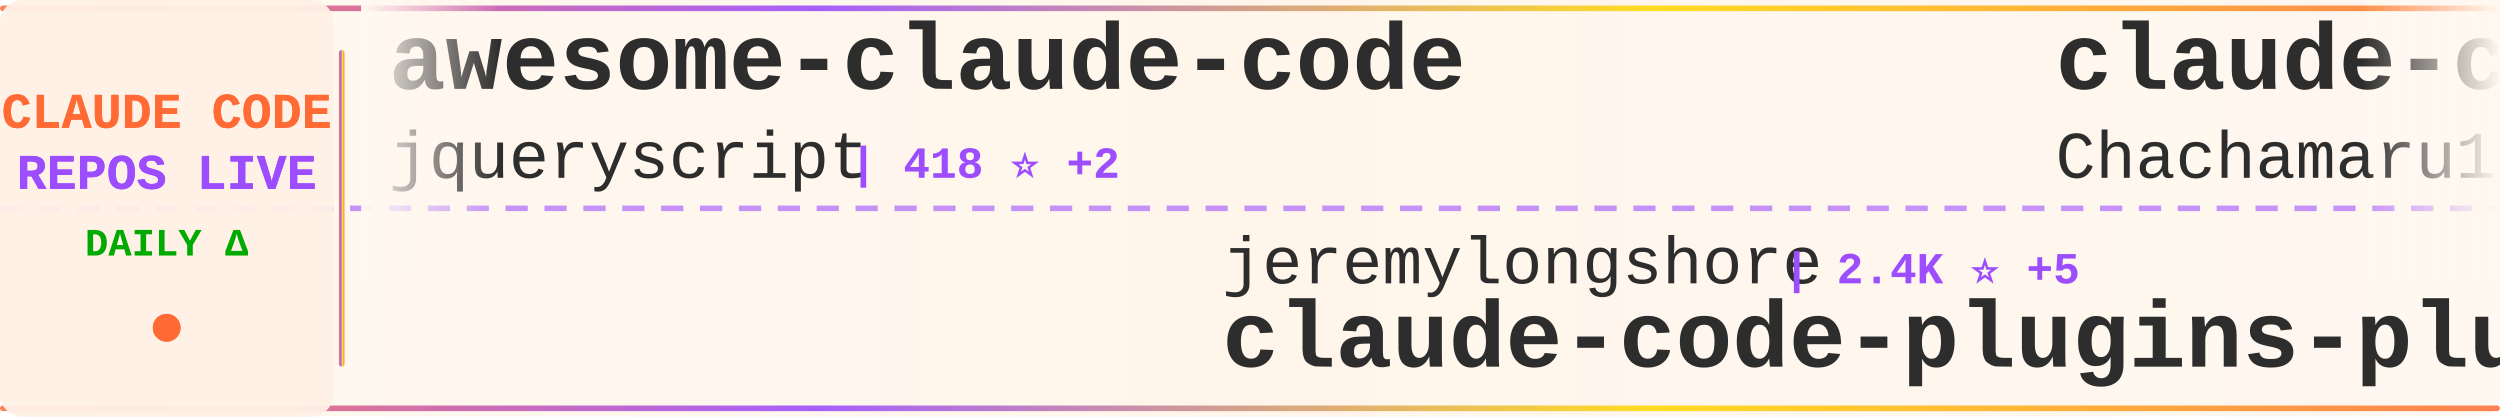
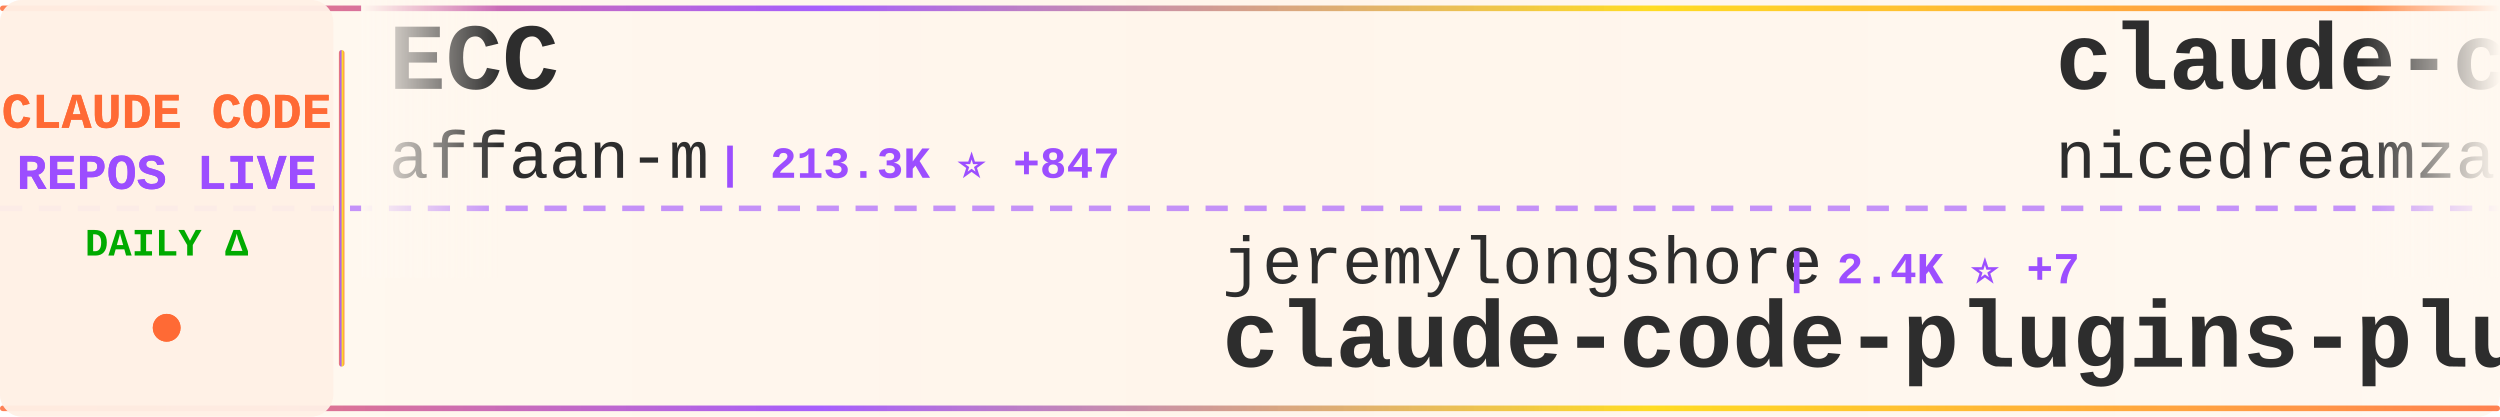
<svg xmlns="http://www.w3.org/2000/svg" width="900" height="150">
  <defs>
    <linearGradient id="tickerBg" x1="0%" y1="0%" x2="100%" y2="0%">
      <stop offset="0%" style="stop-color:#fff8f0;stop-opacity:0.98" />
      <stop offset="50%" style="stop-color:#fff5eb;stop-opacity:1" />
      <stop offset="100%" style="stop-color:#fff8f0;stop-opacity:0.98" />
    </linearGradient>
    <linearGradient id="borderGrad" x1="0%" y1="0%" x2="100%" y2="0%">
      <stop offset="0%" style="stop-color:#FF6B35;stop-opacity:0.85">
        <animate attributeName="stop-opacity" values="0.85;1;0.85" dur="2s" repeatCount="indefinite" />
      </stop>
      <stop offset="33%" style="stop-color:#9C4EFF;stop-opacity:0.9">
        <animate attributeName="stop-opacity" values="0.9;1;0.9" dur="2.2s" repeatCount="indefinite" />
      </stop>
      <stop offset="66%" style="stop-color:#FFD700;stop-opacity:0.85">
        <animate attributeName="stop-opacity" values="0.85;1;0.85" dur="1.8s" repeatCount="indefinite" />
      </stop>
      <stop offset="100%" style="stop-color:#FF6B35;stop-opacity:0.85">
        <animate attributeName="stop-opacity" values="0.85;1;0.85" dur="2s" repeatCount="indefinite" />
      </stop>
    </linearGradient>
    <filter id="textGlow">
      <feGaussianBlur stdDeviation="0.15" result="coloredBlur" />
      <feMerge>
        <feMergeNode in="coloredBlur" />
        <feMergeNode in="SourceGraphic" />
      </feMerge>
    </filter>
    <filter id="metricGlow">
      <feGaussianBlur stdDeviation="0.2" result="coloredBlur" />
      <feMerge>
        <feMergeNode in="coloredBlur" />
        <feMergeNode in="SourceGraphic" />
      </feMerge>
    </filter>
    <linearGradient id="leftFade" x1="0%" y1="0%" x2="100%" y2="0%">
      <stop offset="0%" style="stop-color:#fff8f0;stop-opacity:1" />
      <stop offset="100%" style="stop-color:#fff8f0;stop-opacity:0" />
    </linearGradient>
    <linearGradient id="rightFade" x1="0%" y1="0%" x2="100%" y2="0%">
      <stop offset="0%" style="stop-color:#fff8f0;stop-opacity:0" />
      <stop offset="100%" style="stop-color:#fff8f0;stop-opacity:1" />
    </linearGradient>
  </defs>
  <rect width="900" height="150" fill="url(#tickerBg)" rx="8" />
  <rect x="0" y="2" width="900" height="2" fill="url(#borderGrad)" rx="1" />
  <rect x="0" y="146" width="900" height="2" fill="url(#borderGrad)" rx="1" />
  <line x1="0" y1="75" x2="900" y2="75" stroke="#9C4EFF" stroke-width="2" stroke-dasharray="8 6" opacity="0.6" />
  <rect x="0" y="0" width="120" height="150" fill="#fff0e6" opacity="0.95" rx="8" />
  <text x="60" y="46" font-family="'Courier New', monospace" font-size="18" font-weight="bold" fill="#FF6B35" text-anchor="middle" filter="url(#textGlow)">
    CLAUDE CODE
  </text>
  <text x="60" y="68" font-family="'Courier New', monospace" font-size="18" font-weight="bold" fill="#9C4EFF" text-anchor="middle" filter="url(#textGlow)">
    REPOS LIVE
  </text>
  <text x="60" y="92" font-family="'Courier New', monospace" font-size="14" font-weight="bold" fill="#00aa00" text-anchor="middle">
    DAILY Δ
  </text>
  <circle cx="60" cy="118" r="5" fill="#FF6B35" filter="url(#metricGlow)">
    <animate attributeName="r" values="4;6;4" dur="1.5s" repeatCount="indefinite" />
    <animate attributeName="opacity" values="0.6;1;0.6" dur="1.5s" repeatCount="indefinite" />
  </circle>
  <rect x="122" y="18" width="2" height="114" fill="url(#borderGrad)" rx="1" />
  <clipPath id="tickerClip">
    <rect x="130" y="0" width="770" height="150" />
  </clipPath>
  <g clip-path="url(#tickerClip)">
    <g id="tickerItems">
      <animateTransform attributeName="transform" attributeType="XML" type="translate" from="0 0" to="-3000 0" dur="54s" repeatCount="indefinite" />
      <g transform="translate(0, 0)">
-         <text x="140" y="32" font-family="'Courier New', monospace" font-size="34" font-weight="bold" fill="#2d2d2d">awesome-claude-code</text>
-         <text x="140" y="64" font-family="'Courier New', monospace" font-size="24" font-weight="normal" fill="#2d2d2d" opacity="1.0">jqueryscript</text>
-         <text x="306" y="64" font-family="'Courier New', monospace" font-size="16" font-weight="bold" fill="#9C4EFF"> | 418 ⭐ +2</text>
+         <text x="140" y="32" font-family="'Courier New', monospace" font-size="34" font-weight="bold" fill="#2d2d2d">ECC</text>
+         <text x="140" y="64" font-family="'Courier New', monospace" font-size="24" font-weight="normal" fill="#2d2d2d" opacity="1.0">affaan-m</text>
+         <text x="258" y="64" font-family="'Courier New', monospace" font-size="16" font-weight="bold" fill="#9C4EFF"> | 213.3K ⭐ +847</text>
      </g>
      <g transform="translate(300, 0)">
        <text x="140" y="102" font-family="'Courier New', monospace" font-size="24" font-weight="normal" fill="#2d2d2d" opacity="1.0">jeremylongshore</text>
-         <text x="342" y="102" font-family="'Courier New', monospace" font-size="16" font-weight="bold" fill="#9C4EFF"> | 2.4K ⭐ +5</text>
+         <text x="342" y="102" font-family="'Courier New', monospace" font-size="16" font-weight="bold" fill="#9C4EFF"> | 2.4K ⭐ +7</text>
        <text x="140" y="132" font-family="'Courier New', monospace" font-size="34" font-weight="bold" fill="#2d2d2d">claude-code-plugins-plus...</text>
      </g>
      <g transform="translate(600, 0)">
-         <text x="140" y="32" font-family="'Courier New', monospace" font-size="34" font-weight="bold" fill="#2d2d2d">claude-code-harness</text>
-         <text x="140" y="64" font-family="'Courier New', monospace" font-size="24" font-weight="normal" fill="#2d2d2d" opacity="1.0">Chachamaru127</text>
+         <text x="140" y="32" font-family="'Courier New', monospace" font-size="34" font-weight="bold" fill="#2d2d2d">claude-code-local</text>
+         <text x="140" y="64" font-family="'Courier New', monospace" font-size="24" font-weight="normal" fill="#2d2d2d" opacity="1.0">nicedreamzapp</text>
        <text x="318" y="64" font-family="'Courier New', monospace" font-size="16" font-weight="bold" fill="#9C4EFF"> | 2.7K ⭐ +8</text>
      </g>
      <g transform="translate(900, 0)">
-         <text x="140" y="102" font-family="'Courier New', monospace" font-size="24" font-weight="normal" fill="#2d2d2d" opacity="1.0">fuergaosi233</text>
-         <text x="306" y="102" font-family="'Courier New', monospace" font-size="16" font-weight="bold" fill="#9C4EFF"> | 2.7K ⭐ +3</text>
-         <text x="140" y="132" font-family="'Courier New', monospace" font-size="34" font-weight="bold" fill="#2d2d2d">claude-code-proxy</text>
+         <text x="140" y="102" font-family="'Courier New', monospace" font-size="24" font-weight="normal" fill="#2d2d2d" opacity="1.0">xorespesp</text>
+         <text x="270" y="102" font-family="'Courier New', monospace" font-size="16" font-weight="bold" fill="#9C4EFF"> | 226 ⭐ +1</text>
+         <text x="140" y="132" font-family="'Courier New', monospace" font-size="34" font-weight="bold" fill="#2d2d2d">claude-code</text>
      </g>
      <g transform="translate(1200, 0)">
-         <text x="140" y="32" font-family="'Courier New', monospace" font-size="34" font-weight="bold" fill="#2d2d2d">claude-code-source</text>
-         <text x="140" y="64" font-family="'Courier New', monospace" font-size="24" font-weight="normal" fill="#2d2d2d" opacity="1.0">hangsman</text>
-         <text x="258" y="64" font-family="'Courier New', monospace" font-size="16" font-weight="bold" fill="#9C4EFF"> | 784 ⭐</text>
+         <text x="140" y="32" font-family="'Courier New', monospace" font-size="34" font-weight="bold" fill="#2d2d2d">claude-code-system-promp...</text>
+         <text x="140" y="64" font-family="'Courier New', monospace" font-size="24" font-weight="normal" fill="#2d2d2d" opacity="1.0">Piebald-AI</text>
+         <text x="282" y="64" font-family="'Courier New', monospace" font-size="16" font-weight="bold" fill="#9C4EFF"> | 10.9K ⭐ +33</text>
      </g>
      <g transform="translate(1500, 0)">
+         <text x="140" y="102" font-family="'Courier New', monospace" font-size="24" font-weight="normal" fill="#2d2d2d" opacity="1.0">sugyan</text>
+         <text x="234" y="102" font-family="'Courier New', monospace" font-size="16" font-weight="bold" fill="#9C4EFF"> | 1.1K ⭐</text>
+         <text x="140" y="132" font-family="'Courier New', monospace" font-size="34" font-weight="bold" fill="#2d2d2d">claude-code-webui</text>
+       </g>
+       <g transform="translate(1800, 0)">
+         <text x="140" y="32" font-family="'Courier New', monospace" font-size="34" font-weight="bold" fill="#2d2d2d">claude-code</text>
+         <text x="140" y="64" font-family="'Courier New', monospace" font-size="24" font-weight="normal" fill="#2d2d2d" opacity="1.0">Tinkeringg-Lab</text>
+         <text x="330" y="64" font-family="'Courier New', monospace" font-size="16" font-weight="bold" fill="#9C4EFF"> | 206 ⭐ +1</text>
+       </g>
+       <g transform="translate(2100, 0)">
        <text x="140" y="102" font-family="'Courier New', monospace" font-size="24" font-weight="normal" fill="#2d2d2d" opacity="1.0">Windy3f3f3f3f</text>
-         <text x="318" y="102" font-family="'Courier New', monospace" font-size="16" font-weight="bold" fill="#9C4EFF"> | 1.4K ⭐ +6</text>
+         <text x="318" y="102" font-family="'Courier New', monospace" font-size="16" font-weight="bold" fill="#9C4EFF"> | 2.6K ⭐ +12</text>
+         <text x="140" y="132" font-family="'Courier New', monospace" font-size="34" font-weight="bold" fill="#2d2d2d">how-claude-code-works</text>
+       </g>
+       <g transform="translate(2400, 0)">
+         <text x="140" y="32" font-family="'Courier New', monospace" font-size="34" font-weight="bold" fill="#2d2d2d">CLIProxyAPI</text>
+         <text x="140" y="64" font-family="'Courier New', monospace" font-size="24" font-weight="normal" fill="#2d2d2d" opacity="1.0">router-for-me</text>
+         <text x="318" y="64" font-family="'Courier New', monospace" font-size="16" font-weight="bold" fill="#9C4EFF"> | 37.2K ⭐ +134</text>
+       </g>
+       <g transform="translate(2700, 0)">
+         <text x="140" y="102" font-family="'Courier New', monospace" font-size="24" font-weight="normal" fill="#2d2d2d" opacity="1.0">Windy3f3f3f3f</text>
+         <text x="318" y="102" font-family="'Courier New', monospace" font-size="16" font-weight="bold" fill="#9C4EFF"> | 1.4K ⭐ +5</text>
        <text x="140" y="132" font-family="'Courier New', monospace" font-size="34" font-weight="bold" fill="#2d2d2d">claude-code-from-scratch</text>
      </g>
-       <g transform="translate(1800, 0)">
-         <text x="140" y="32" font-family="'Courier New', monospace" font-size="34" font-weight="bold" fill="#2d2d2d">claude-code-spec-workflo...</text>
-         <text x="140" y="64" font-family="'Courier New', monospace" font-size="24" font-weight="normal" fill="#2d2d2d" opacity="1.0">Pimzino</text>
-         <text x="246" y="64" font-family="'Courier New', monospace" font-size="16" font-weight="bold" fill="#9C4EFF"> | 3.8K ⭐ +2</text>
-       </g>
-       <g transform="translate(2100, 0)">
-         <text x="140" y="102" font-family="'Courier New', monospace" font-size="24" font-weight="normal" fill="#2d2d2d" opacity="1.0">jarmuine</text>
-         <text x="258" y="102" font-family="'Courier New', monospace" font-size="16" font-weight="bold" fill="#9C4EFF"> | 2.2K ⭐ +3</text>
-         <text x="140" y="132" font-family="'Courier New', monospace" font-size="34" font-weight="bold" fill="#2d2d2d">claude-code</text>
-       </g>
-       <g transform="translate(2400, 0)">
-         <text x="140" y="32" font-family="'Courier New', monospace" font-size="34" font-weight="bold" fill="#2d2d2d">claude-code-source-build</text>
-         <text x="140" y="64" font-family="'Courier New', monospace" font-size="24" font-weight="normal" fill="#2d2d2d" opacity="1.0">andrew-kramer-inno</text>
-         <text x="378" y="64" font-family="'Courier New', monospace" font-size="16" font-weight="bold" fill="#9C4EFF"> | 592 ⭐</text>
-       </g>
-       <g transform="translate(2700, 0)">
-         <text x="140" y="102" font-family="'Courier New', monospace" font-size="24" font-weight="normal" fill="#2d2d2d" opacity="1.0">kodu-ai</text>
-         <text x="246" y="102" font-family="'Courier New', monospace" font-size="16" font-weight="bold" fill="#9C4EFF"> | 5.3K ⭐</text>
-         <text x="140" y="132" font-family="'Courier New', monospace" font-size="34" font-weight="bold" fill="#2d2d2d">claude-coder</text>
-       </g>
      <g transform="translate(3000, 0)">
-         <text x="140" y="32" font-family="'Courier New', monospace" font-size="34" font-weight="bold" fill="#2d2d2d">awesome-claude-code</text>
-         <text x="140" y="64" font-family="'Courier New', monospace" font-size="24" font-weight="normal" fill="#2d2d2d" opacity="1.0">jqueryscript</text>
-         <text x="306" y="64" font-family="'Courier New', monospace" font-size="16" font-weight="bold" fill="#9C4EFF"> | 418 ⭐ +2</text>
+         <text x="140" y="32" font-family="'Courier New', monospace" font-size="34" font-weight="bold" fill="#2d2d2d">ECC</text>
+         <text x="140" y="64" font-family="'Courier New', monospace" font-size="24" font-weight="normal" fill="#2d2d2d" opacity="1.0">affaan-m</text>
+         <text x="258" y="64" font-family="'Courier New', monospace" font-size="16" font-weight="bold" fill="#9C4EFF"> | 213.3K ⭐ +847</text>
      </g>
      <g transform="translate(3300, 0)">
        <text x="140" y="102" font-family="'Courier New', monospace" font-size="24" font-weight="normal" fill="#2d2d2d" opacity="1.0">jeremylongshore</text>
-         <text x="342" y="102" font-family="'Courier New', monospace" font-size="16" font-weight="bold" fill="#9C4EFF"> | 2.4K ⭐ +5</text>
+         <text x="342" y="102" font-family="'Courier New', monospace" font-size="16" font-weight="bold" fill="#9C4EFF"> | 2.4K ⭐ +7</text>
        <text x="140" y="132" font-family="'Courier New', monospace" font-size="34" font-weight="bold" fill="#2d2d2d">claude-code-plugins-plus...</text>
      </g>
      <g transform="translate(3600, 0)">
-         <text x="140" y="32" font-family="'Courier New', monospace" font-size="34" font-weight="bold" fill="#2d2d2d">claude-code-harness</text>
-         <text x="140" y="64" font-family="'Courier New', monospace" font-size="24" font-weight="normal" fill="#2d2d2d" opacity="1.0">Chachamaru127</text>
+         <text x="140" y="32" font-family="'Courier New', monospace" font-size="34" font-weight="bold" fill="#2d2d2d">claude-code-local</text>
+         <text x="140" y="64" font-family="'Courier New', monospace" font-size="24" font-weight="normal" fill="#2d2d2d" opacity="1.0">nicedreamzapp</text>
        <text x="318" y="64" font-family="'Courier New', monospace" font-size="16" font-weight="bold" fill="#9C4EFF"> | 2.7K ⭐ +8</text>
      </g>
      <g transform="translate(3900, 0)">
-         <text x="140" y="102" font-family="'Courier New', monospace" font-size="24" font-weight="normal" fill="#2d2d2d" opacity="1.0">fuergaosi233</text>
-         <text x="306" y="102" font-family="'Courier New', monospace" font-size="16" font-weight="bold" fill="#9C4EFF"> | 2.7K ⭐ +3</text>
-         <text x="140" y="132" font-family="'Courier New', monospace" font-size="34" font-weight="bold" fill="#2d2d2d">claude-code-proxy</text>
+         <text x="140" y="102" font-family="'Courier New', monospace" font-size="24" font-weight="normal" fill="#2d2d2d" opacity="1.0">xorespesp</text>
+         <text x="270" y="102" font-family="'Courier New', monospace" font-size="16" font-weight="bold" fill="#9C4EFF"> | 226 ⭐ +1</text>
+         <text x="140" y="132" font-family="'Courier New', monospace" font-size="34" font-weight="bold" fill="#2d2d2d">claude-code</text>
      </g>
    </g>
  </g>
  <rect x="130" y="0" width="50" height="100" fill="url(#leftFade)" />
  <rect x="850" y="0" width="50" height="100" fill="url(#rightFade)" />
</svg>
